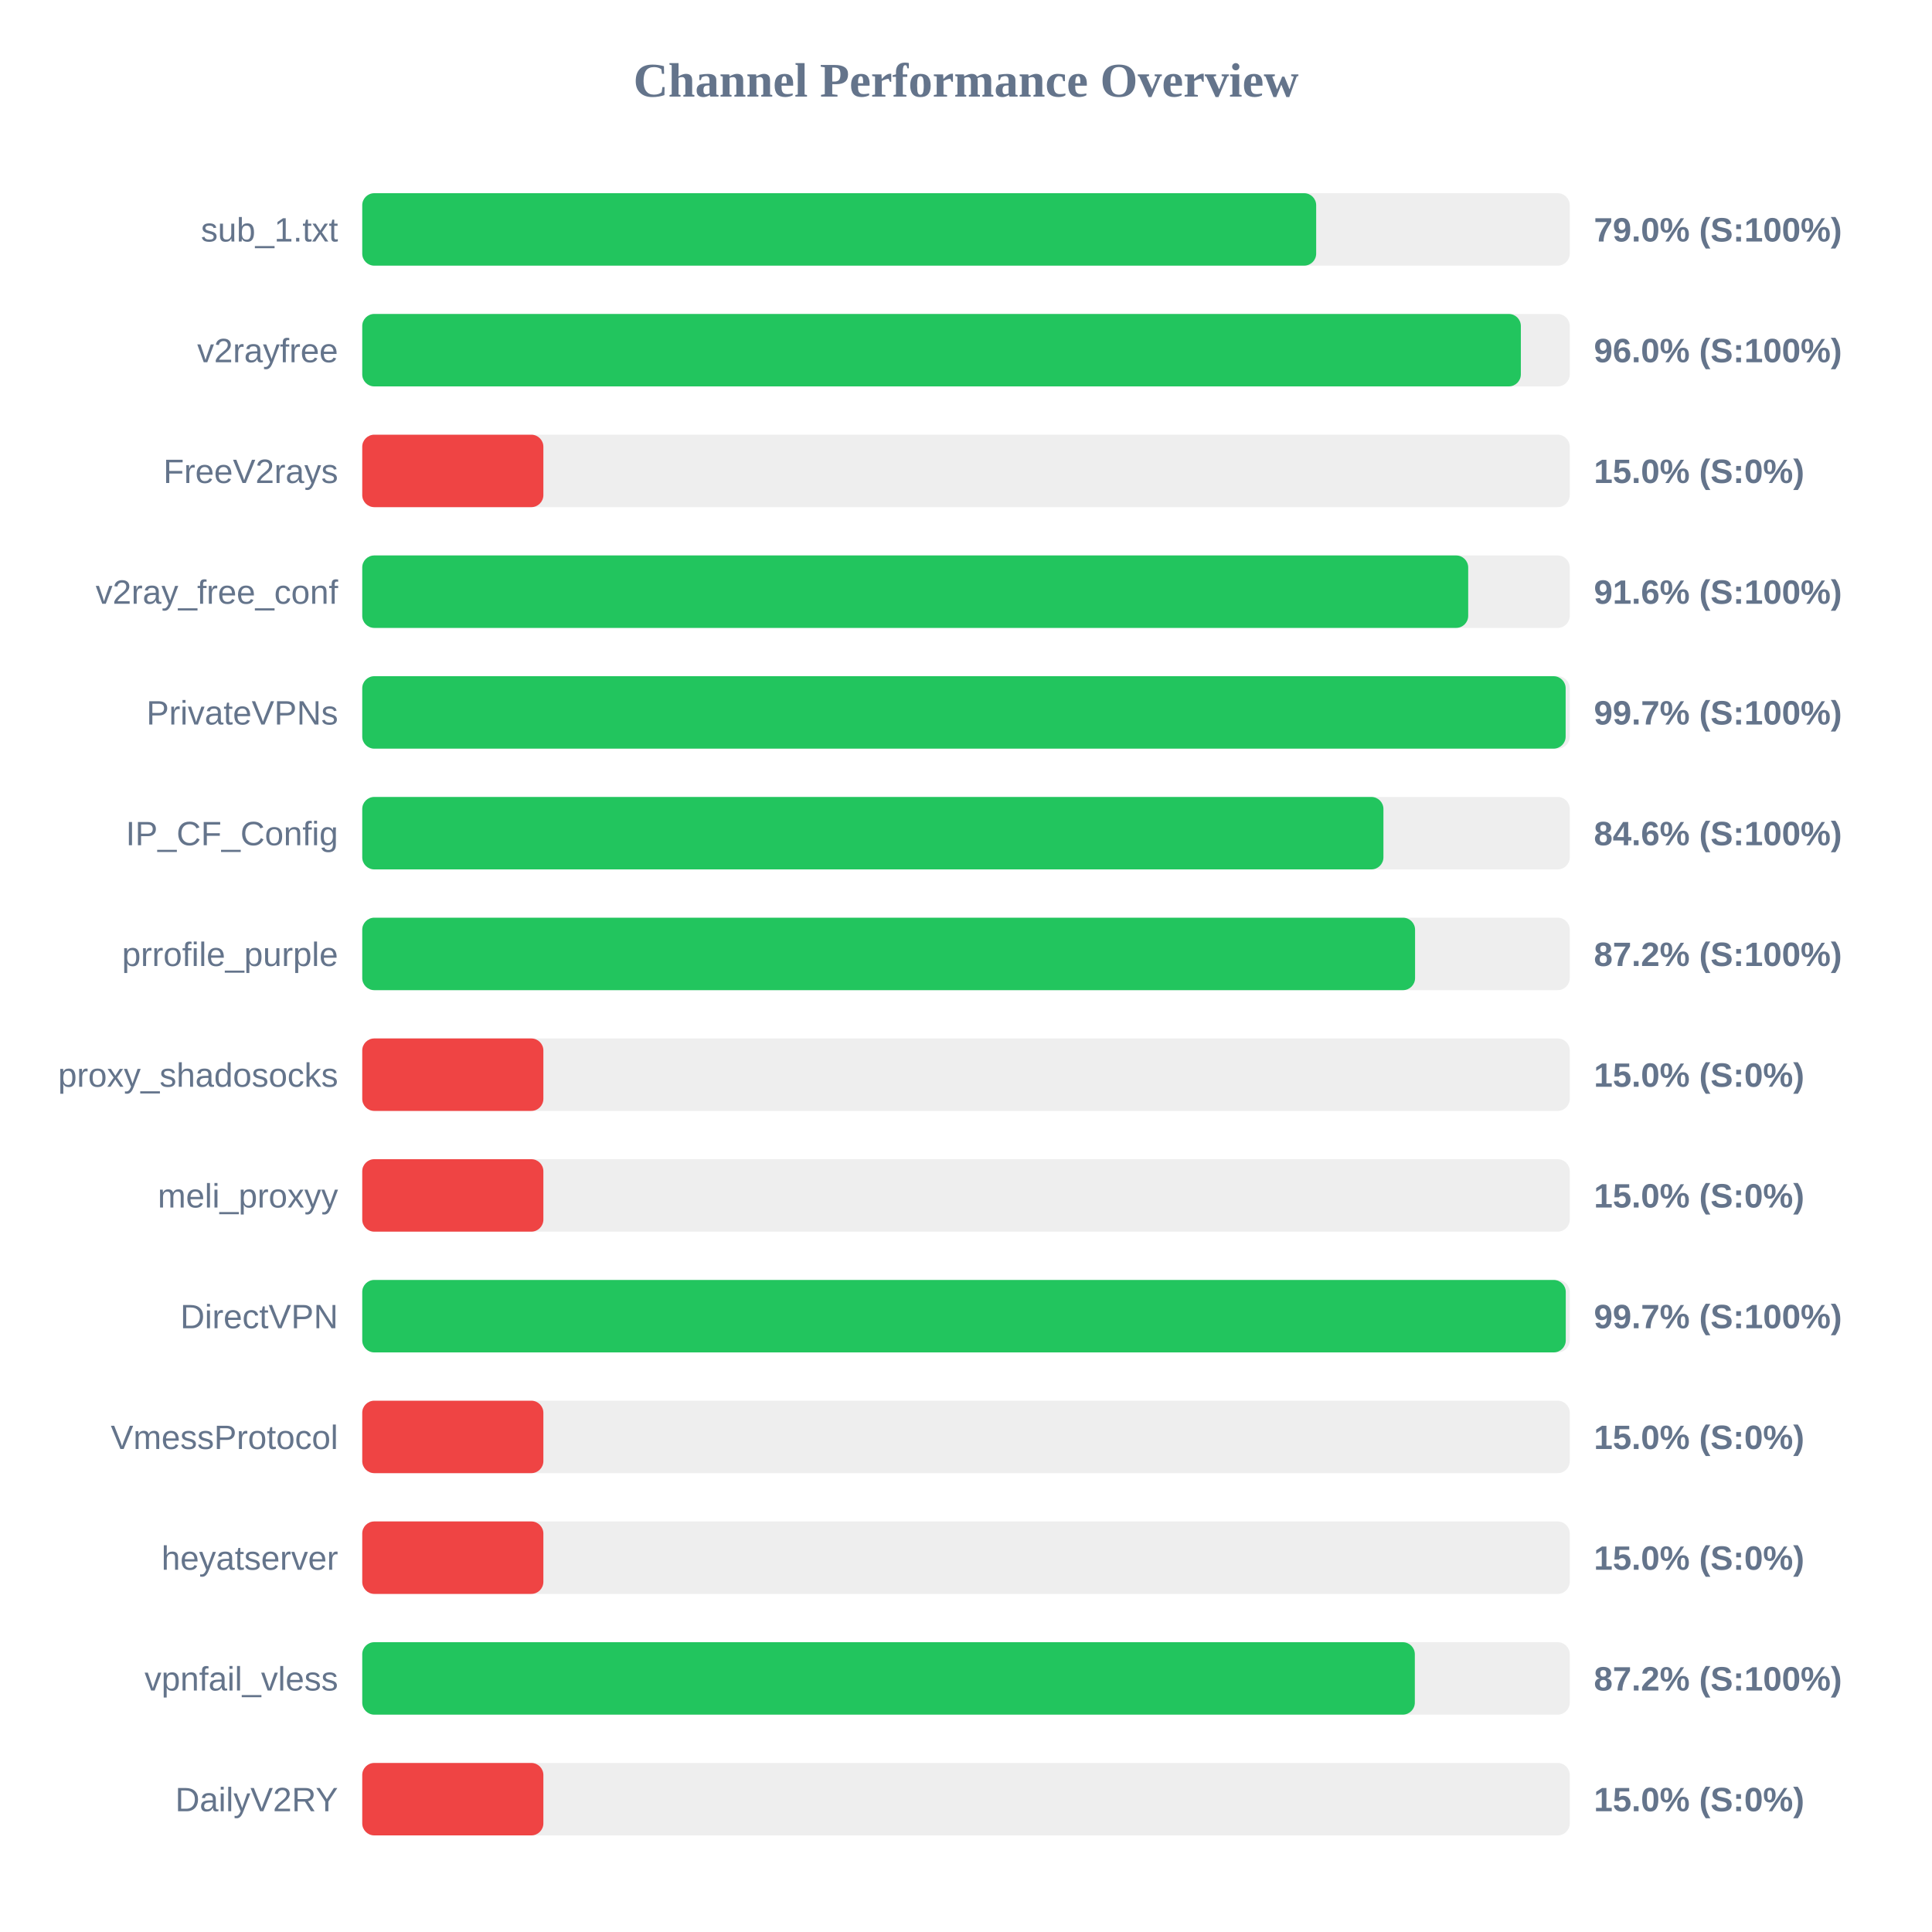
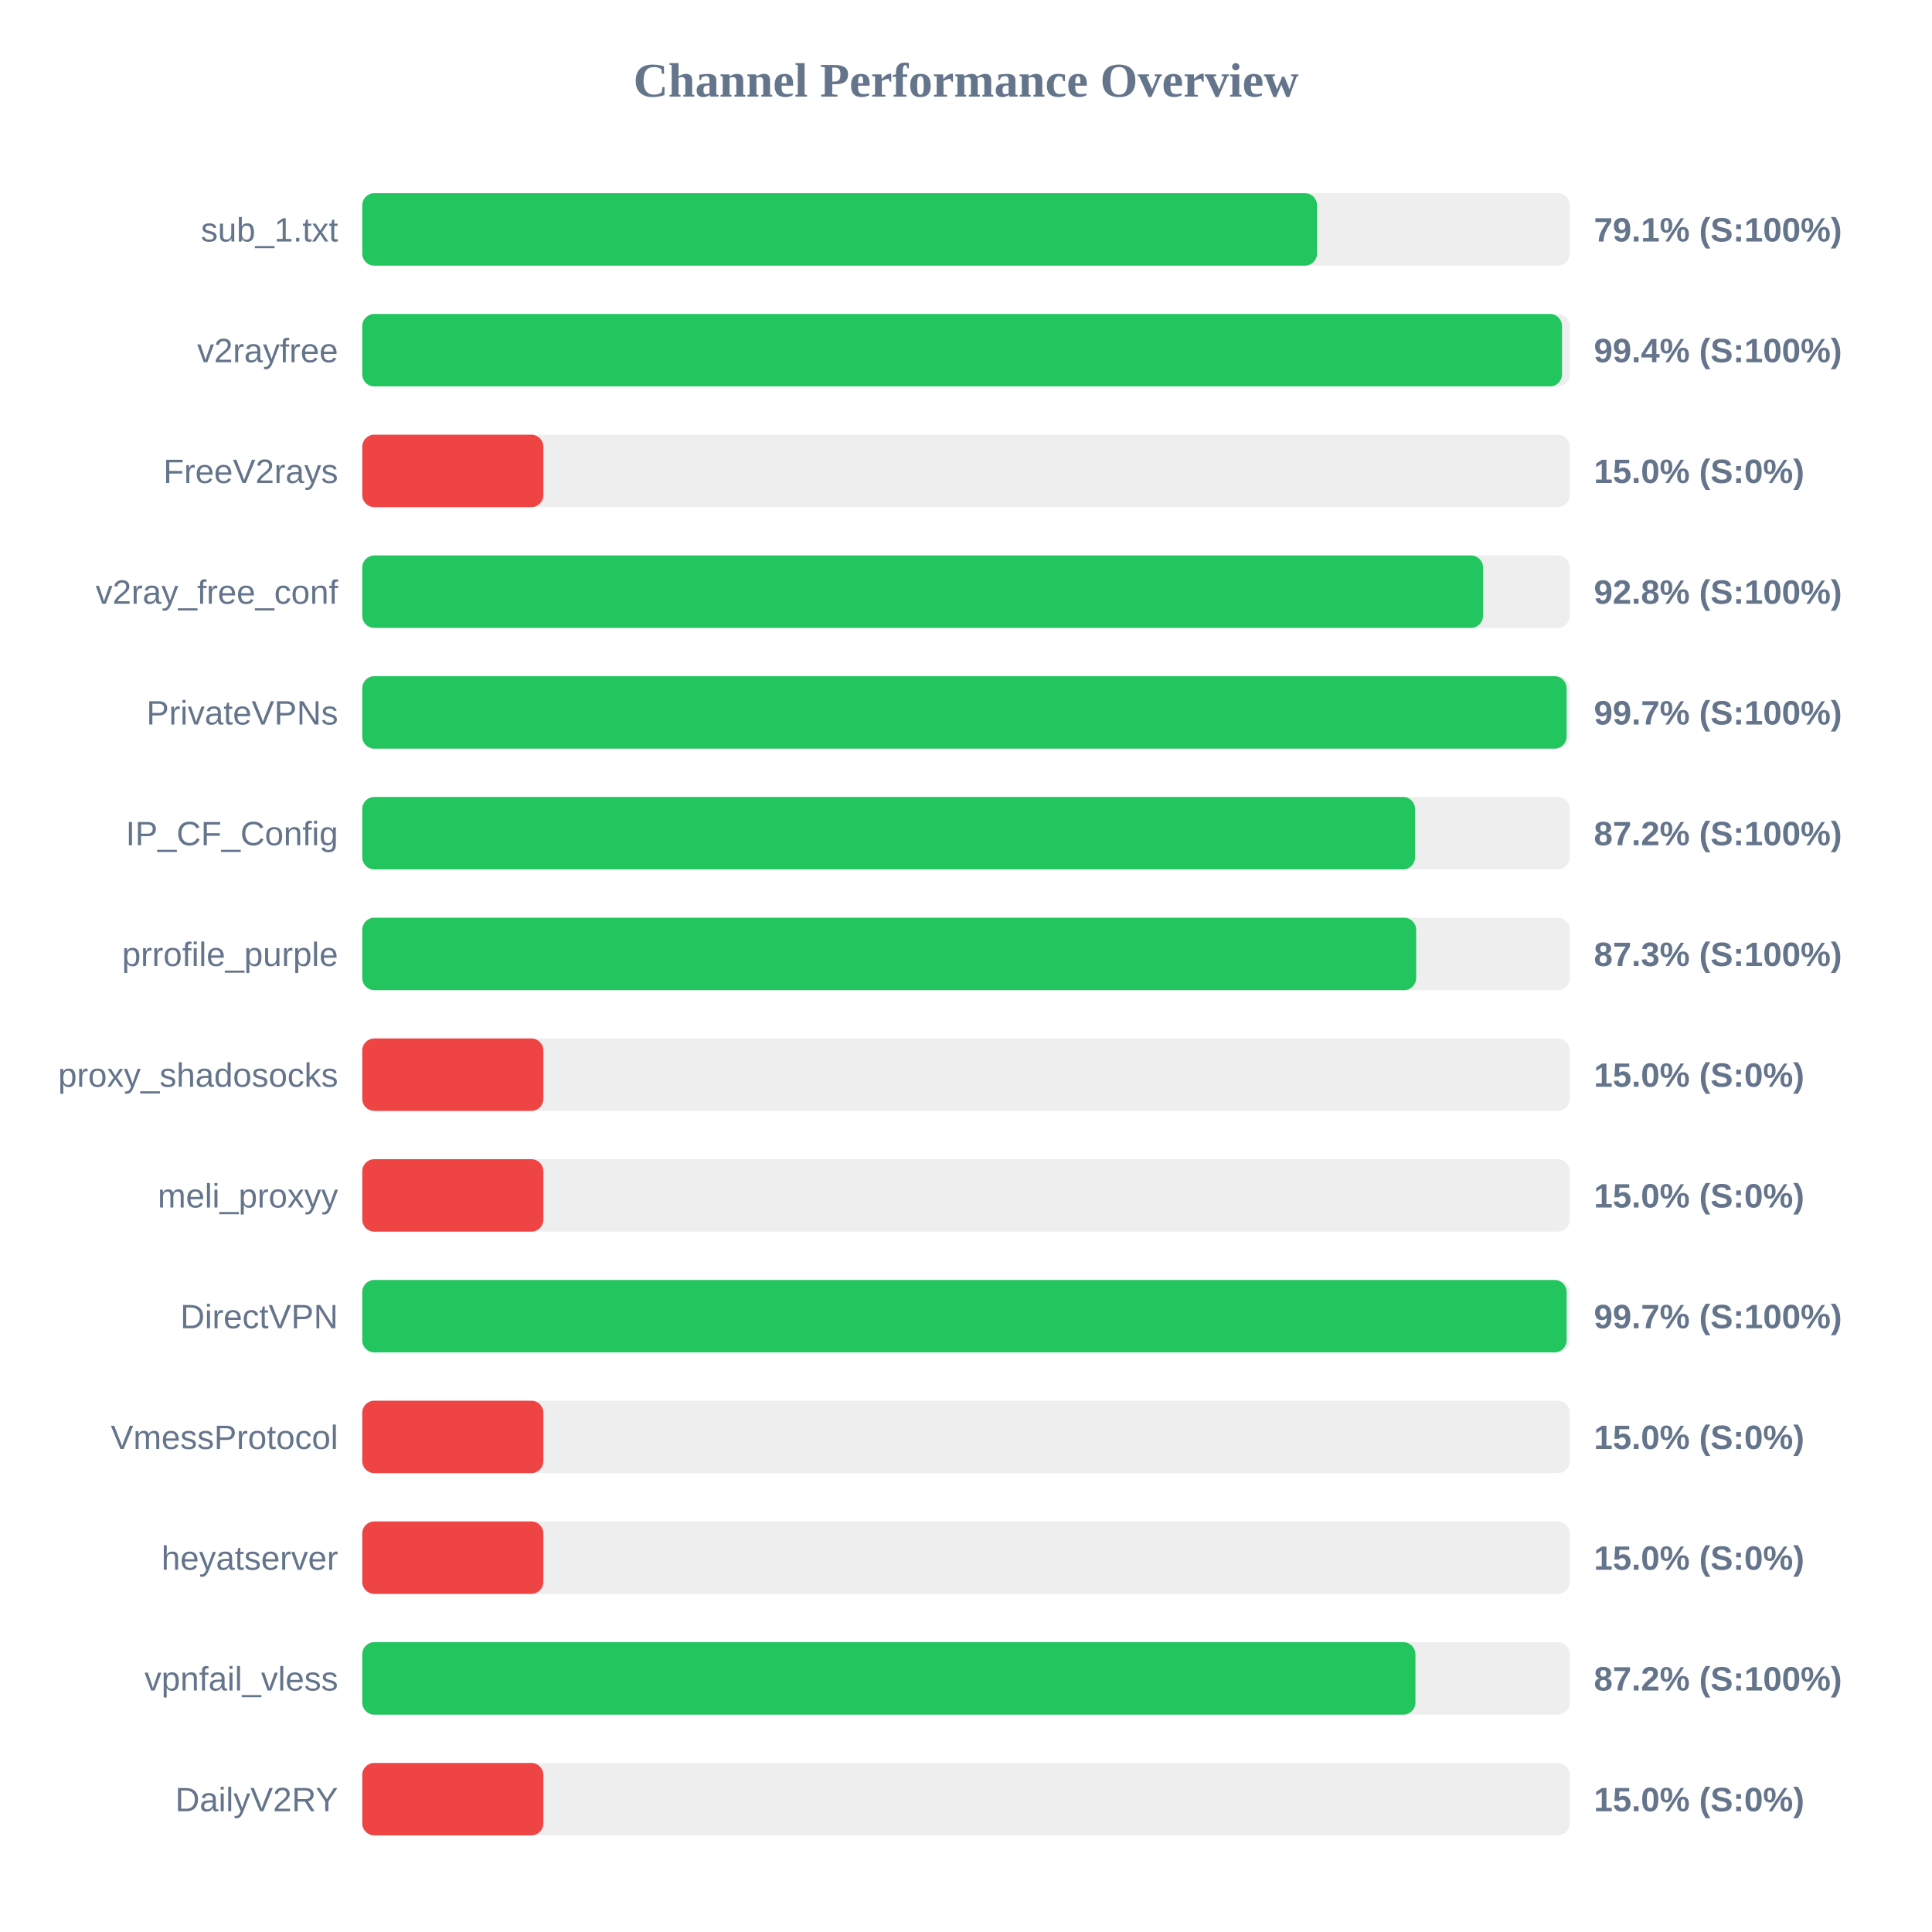
<svg xmlns="http://www.w3.org/2000/svg" width="800" height="800" version="1.1">
  <style>
        .row { font: 14px Arial; fill: #64748b; }
        .score { font: bold 14px Arial; fill: #64748b; }
    </style>
  <text x="400" y="40" text-anchor="middle" font-size="20px" font-weight="bold" fill="#64748b">Channel Performance Overview</text>
  <rect x="150" y="80" width="500" height="30" fill="#eee" rx="5" />
-   <rect x="150" y="80" width="395.0" height="30" fill="#22c55e" rx="5" />
+   <rect x="150" y="80" width="395.35" height="30" fill="#22c55e" rx="5" />
  <text x="140" y="100" text-anchor="end" class="row">sub_1.txt</text>
-   <text x="660" y="100" text-anchor="start" class="score">79.0% (S:100%)</text>
+   <text x="660" y="100" text-anchor="start" class="score">79.1% (S:100%)</text>
  <rect x="150" y="130" width="500" height="30" fill="#eee" rx="5" />
-   <rect x="150" y="130" width="479.75" height="30" fill="#22c55e" rx="5" />
+   <rect x="150" y="130" width="496.8" height="30" fill="#22c55e" rx="5" />
  <text x="140" y="150" text-anchor="end" class="row">v2rayfree</text>
-   <text x="660" y="150" text-anchor="start" class="score">96.0% (S:100%)</text>
+   <text x="660" y="150" text-anchor="start" class="score">99.4% (S:100%)</text>
  <rect x="150" y="180" width="500" height="30" fill="#eee" rx="5" />
  <rect x="150" y="180" width="75.0" height="30" fill="#ef4444" rx="5" />
  <text x="140" y="200" text-anchor="end" class="row">FreeV2rays</text>
  <text x="660" y="200" text-anchor="start" class="score">15.0% (S:0%)</text>
  <rect x="150" y="230" width="500" height="30" fill="#eee" rx="5" />
-   <rect x="150" y="230" width="457.95" height="30" fill="#22c55e" rx="5" />
+   <rect x="150" y="230" width="464.1" height="30" fill="#22c55e" rx="5" />
  <text x="140" y="250" text-anchor="end" class="row">v2ray_free_conf</text>
-   <text x="660" y="250" text-anchor="start" class="score">91.6% (S:100%)</text>
+   <text x="660" y="250" text-anchor="start" class="score">92.8% (S:100%)</text>
  <rect x="150" y="280" width="500" height="30" fill="#eee" rx="5" />
-   <rect x="150" y="280" width="498.3" height="30" fill="#22c55e" rx="5" />
+   <rect x="150" y="280" width="498.7" height="30" fill="#22c55e" rx="5" />
  <text x="140" y="300" text-anchor="end" class="row">PrivateVPNs</text>
  <text x="660" y="300" text-anchor="start" class="score">99.7% (S:100%)</text>
  <rect x="150" y="330" width="500" height="30" fill="#eee" rx="5" />
-   <rect x="150" y="330" width="422.85" height="30" fill="#22c55e" rx="5" />
+   <rect x="150" y="330" width="435.95" height="30" fill="#22c55e" rx="5" />
  <text x="140" y="350" text-anchor="end" class="row">IP_CF_Config</text>
-   <text x="660" y="350" text-anchor="start" class="score">84.6% (S:100%)</text>
+   <text x="660" y="350" text-anchor="start" class="score">87.2% (S:100%)</text>
  <rect x="150" y="380" width="500" height="30" fill="#eee" rx="5" />
-   <rect x="150" y="380" width="435.95" height="30" fill="#22c55e" rx="5" />
+   <rect x="150" y="380" width="436.4" height="30" fill="#22c55e" rx="5" />
  <text x="140" y="400" text-anchor="end" class="row">prrofile_purple</text>
-   <text x="660" y="400" text-anchor="start" class="score">87.2% (S:100%)</text>
+   <text x="660" y="400" text-anchor="start" class="score">87.3% (S:100%)</text>
  <rect x="150" y="430" width="500" height="30" fill="#eee" rx="5" />
  <rect x="150" y="430" width="75.0" height="30" fill="#ef4444" rx="5" />
  <text x="140" y="450" text-anchor="end" class="row">proxy_shadosocks</text>
  <text x="660" y="450" text-anchor="start" class="score">15.0% (S:0%)</text>
  <rect x="150" y="480" width="500" height="30" fill="#eee" rx="5" />
  <rect x="150" y="480" width="75.0" height="30" fill="#ef4444" rx="5" />
  <text x="140" y="500" text-anchor="end" class="row">meli_proxyy</text>
  <text x="660" y="500" text-anchor="start" class="score">15.0% (S:0%)</text>
  <rect x="150" y="530" width="500" height="30" fill="#eee" rx="5" />
-   <rect x="150" y="530" width="498.35" height="30" fill="#22c55e" rx="5" />
+   <rect x="150" y="530" width="498.7" height="30" fill="#22c55e" rx="5" />
  <text x="140" y="550" text-anchor="end" class="row">DirectVPN</text>
  <text x="660" y="550" text-anchor="start" class="score">99.7% (S:100%)</text>
  <rect x="150" y="580" width="500" height="30" fill="#eee" rx="5" />
  <rect x="150" y="580" width="75.0" height="30" fill="#ef4444" rx="5" />
  <text x="140" y="600" text-anchor="end" class="row">VmessProtocol</text>
  <text x="660" y="600" text-anchor="start" class="score">15.0% (S:0%)</text>
  <rect x="150" y="630" width="500" height="30" fill="#eee" rx="5" />
  <rect x="150" y="630" width="75.0" height="30" fill="#ef4444" rx="5" />
  <text x="140" y="650" text-anchor="end" class="row">heyatserver</text>
  <text x="660" y="650" text-anchor="start" class="score">15.0% (S:0%)</text>
  <rect x="150" y="680" width="500" height="30" fill="#eee" rx="5" />
-   <rect x="150" y="680" width="435.85" height="30" fill="#22c55e" rx="5" />
+   <rect x="150" y="680" width="436.1" height="30" fill="#22c55e" rx="5" />
  <text x="140" y="700" text-anchor="end" class="row">vpnfail_vless</text>
  <text x="660" y="700" text-anchor="start" class="score">87.2% (S:100%)</text>
  <rect x="150" y="730" width="500" height="30" fill="#eee" rx="5" />
  <rect x="150" y="730" width="75.0" height="30" fill="#ef4444" rx="5" />
  <text x="140" y="750" text-anchor="end" class="row">DailyV2RY</text>
  <text x="660" y="750" text-anchor="start" class="score">15.0% (S:0%)</text>
</svg>
